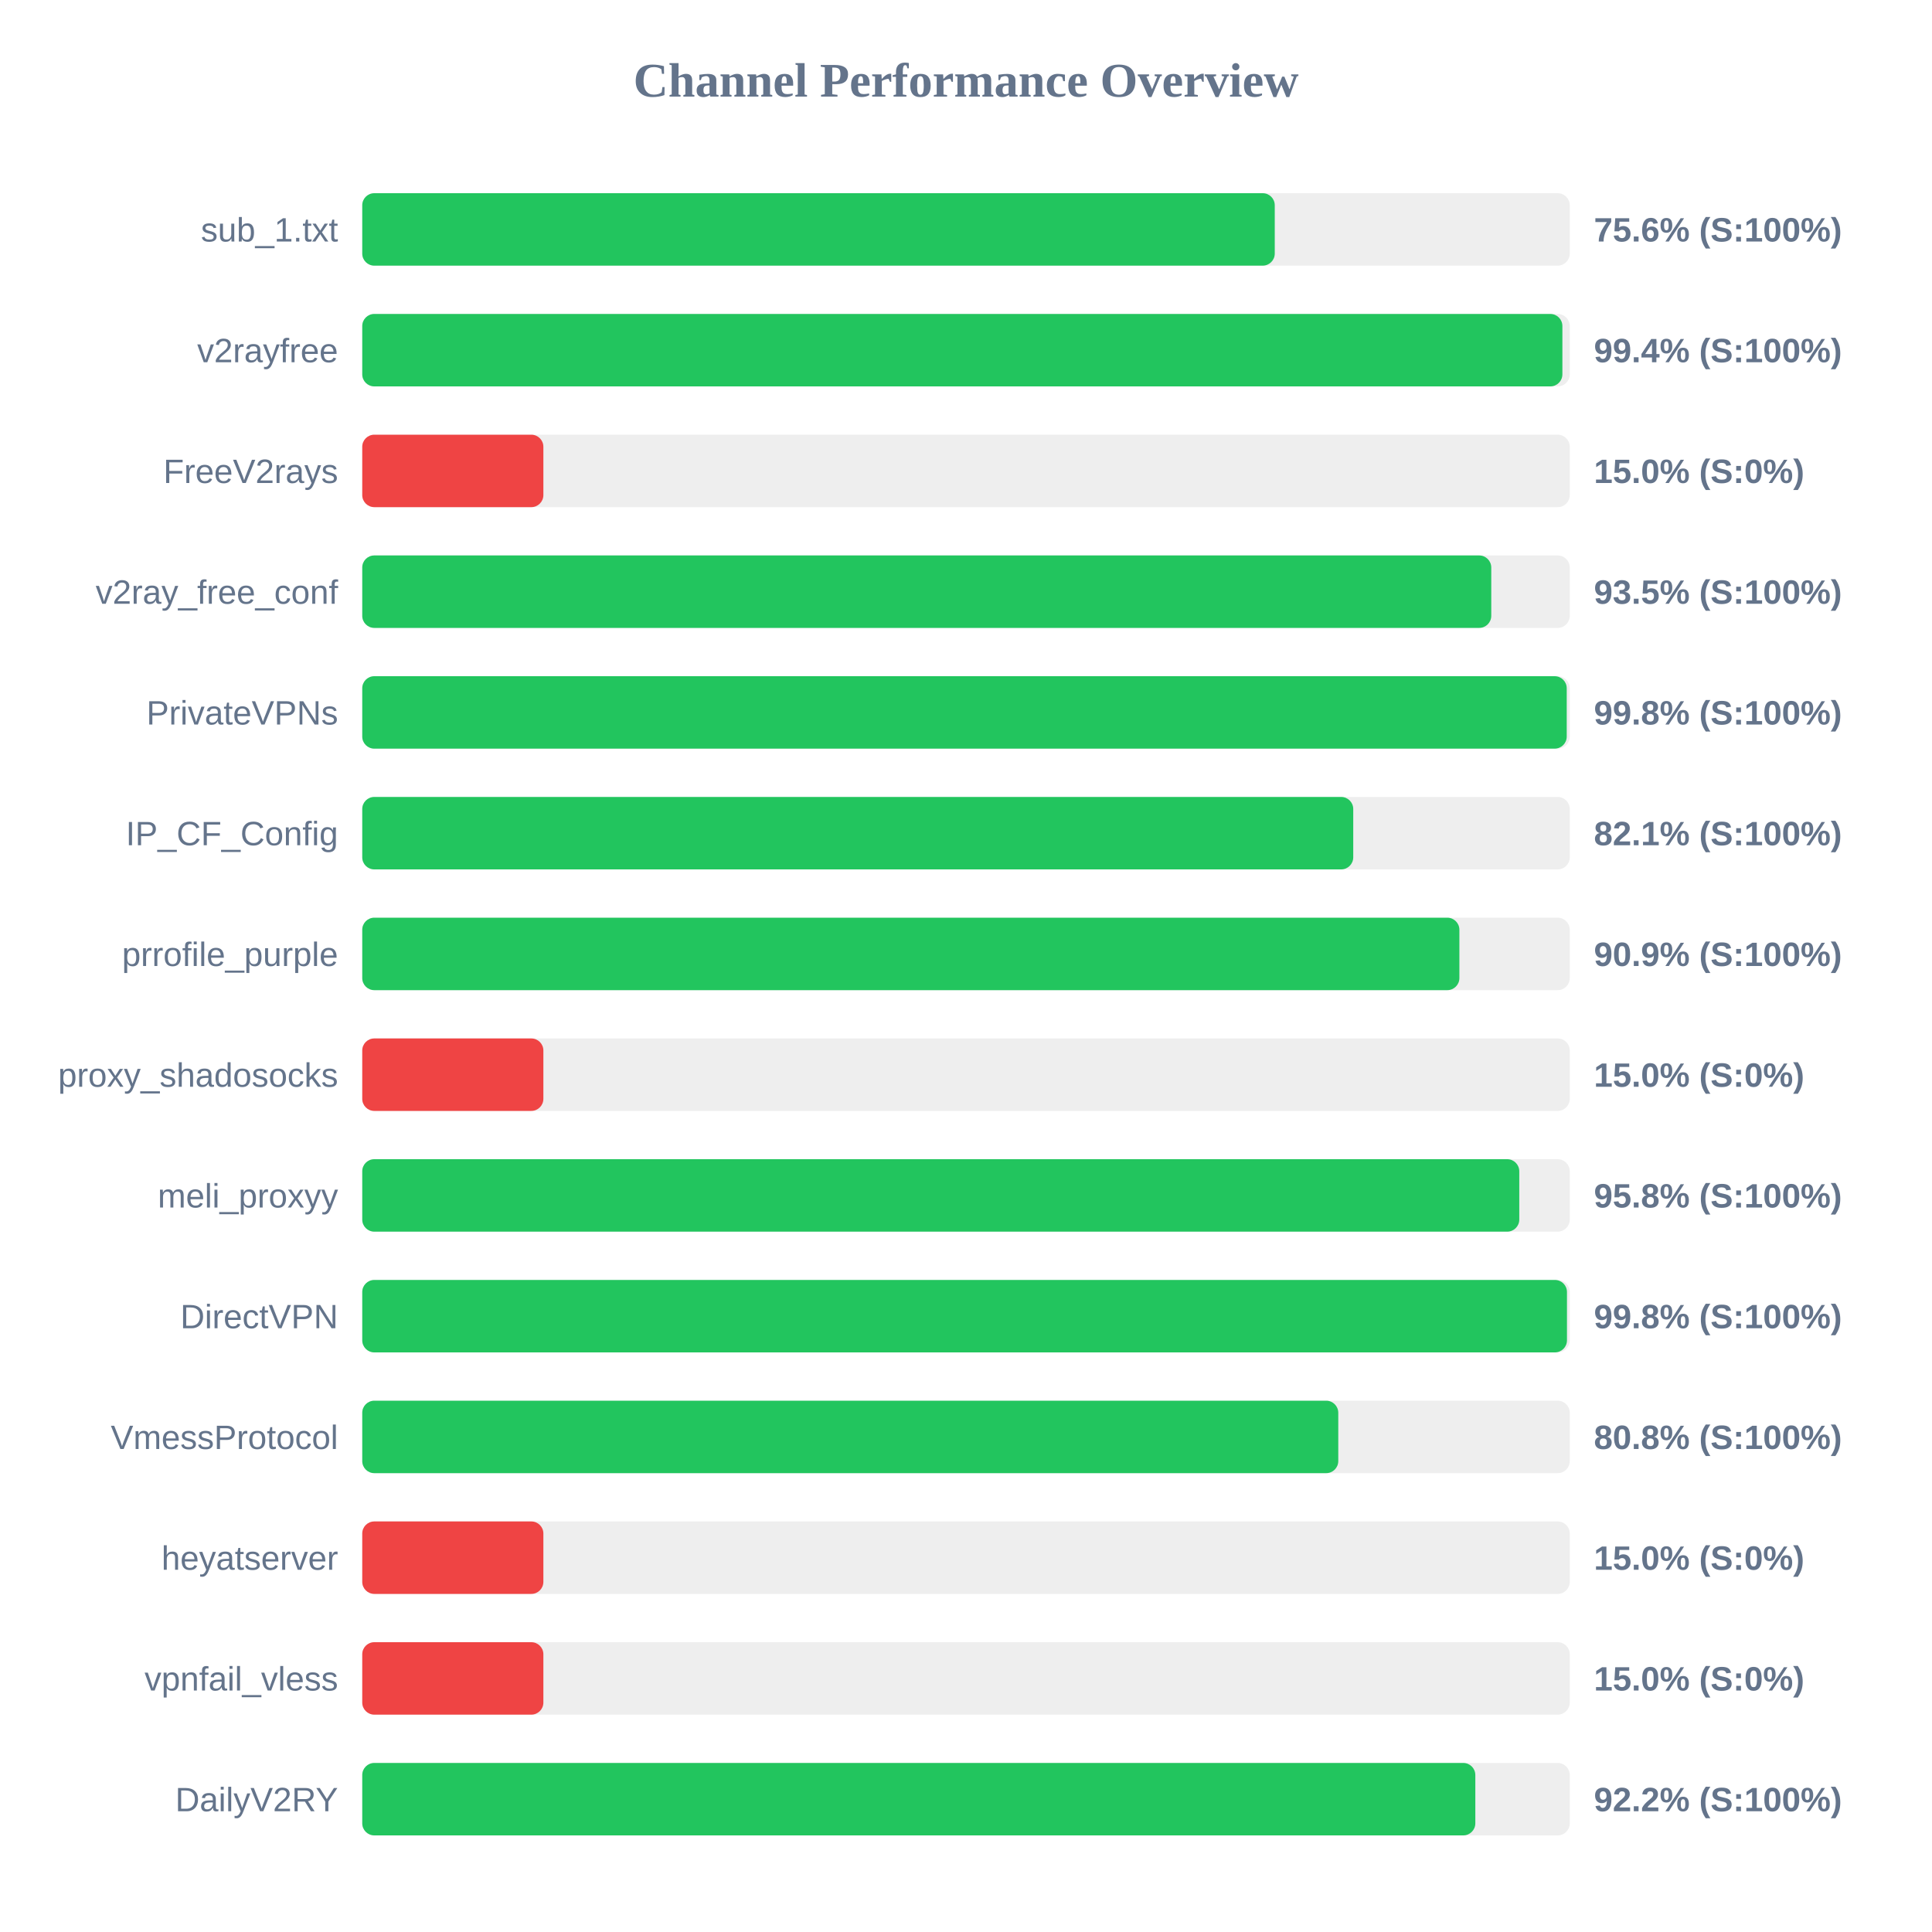
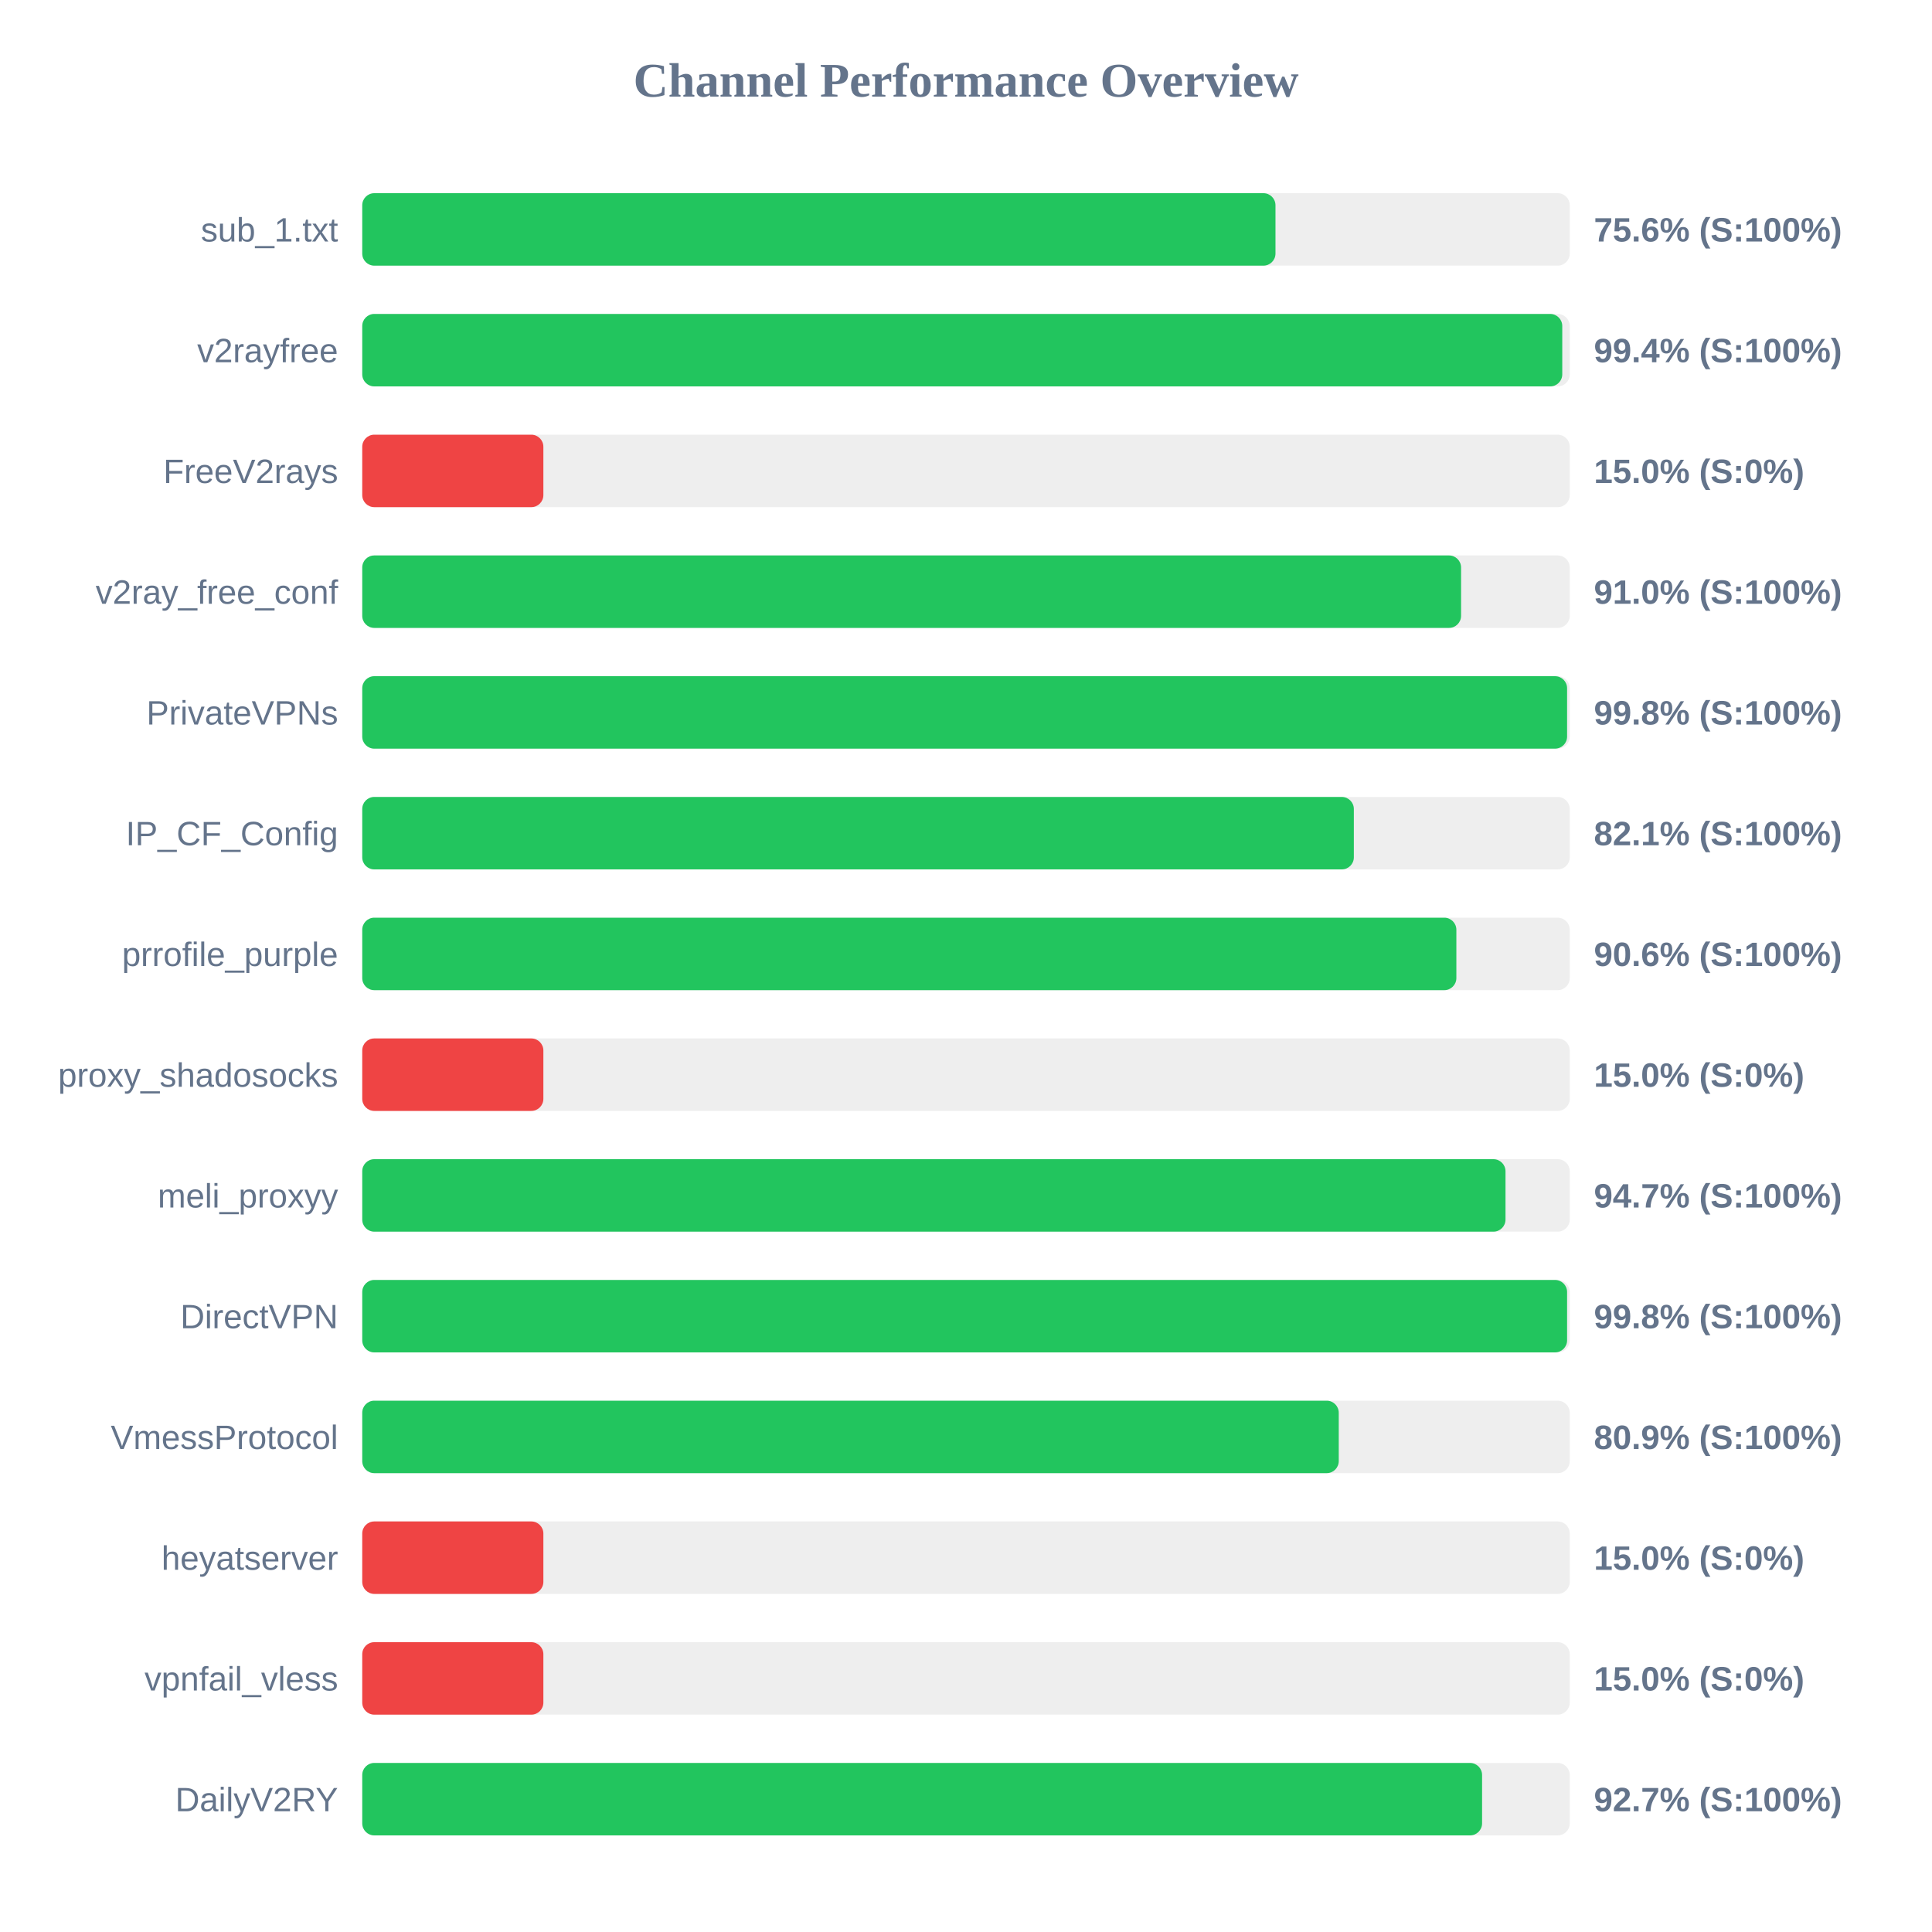
<svg xmlns="http://www.w3.org/2000/svg" width="800" height="800" version="1.1">
  <style>
        .row { font: 14px Arial; fill: #64748b; }
        .score { font: bold 14px Arial; fill: #64748b; }
    </style>
  <text x="400" y="40" text-anchor="middle" font-size="20px" font-weight="bold" fill="#64748b">Channel Performance Overview</text>
  <rect x="150" y="80" width="500" height="30" fill="#eee" rx="5" />
-   <rect x="150" y="80" width="377.85" height="30" fill="#22c55e" rx="5" />
+   <rect x="150" y="80" width="378.15" height="30" fill="#22c55e" rx="5" />
  <text x="140" y="100" text-anchor="end" class="row">sub_1.txt</text>
  <text x="660" y="100" text-anchor="start" class="score">75.6% (S:100%)</text>
  <rect x="150" y="130" width="500" height="30" fill="#eee" rx="5" />
-   <rect x="150" y="130" width="496.95" height="30" fill="#22c55e" rx="5" />
+   <rect x="150" y="130" width="496.9" height="30" fill="#22c55e" rx="5" />
  <text x="140" y="150" text-anchor="end" class="row">v2rayfree</text>
  <text x="660" y="150" text-anchor="start" class="score">99.4% (S:100%)</text>
  <rect x="150" y="180" width="500" height="30" fill="#eee" rx="5" />
  <rect x="150" y="180" width="75.0" height="30" fill="#ef4444" rx="5" />
  <text x="140" y="200" text-anchor="end" class="row">FreeV2rays</text>
  <text x="660" y="200" text-anchor="start" class="score">15.0% (S:0%)</text>
  <rect x="150" y="230" width="500" height="30" fill="#eee" rx="5" />
-   <rect x="150" y="230" width="467.5" height="30" fill="#22c55e" rx="5" />
+   <rect x="150" y="230" width="455.0" height="30" fill="#22c55e" rx="5" />
  <text x="140" y="250" text-anchor="end" class="row">v2ray_free_conf</text>
-   <text x="660" y="250" text-anchor="start" class="score">93.5% (S:100%)</text>
+   <text x="660" y="250" text-anchor="start" class="score">91.0% (S:100%)</text>
  <rect x="150" y="280" width="500" height="30" fill="#eee" rx="5" />
-   <rect x="150" y="280" width="498.75" height="30" fill="#22c55e" rx="5" />
+   <rect x="150" y="280" width="498.9" height="30" fill="#22c55e" rx="5" />
  <text x="140" y="300" text-anchor="end" class="row">PrivateVPNs</text>
  <text x="660" y="300" text-anchor="start" class="score">99.8% (S:100%)</text>
  <rect x="150" y="330" width="500" height="30" fill="#eee" rx="5" />
-   <rect x="150" y="330" width="410.35" height="30" fill="#22c55e" rx="5" />
+   <rect x="150" y="330" width="410.6" height="30" fill="#22c55e" rx="5" />
  <text x="140" y="350" text-anchor="end" class="row">IP_CF_Config</text>
  <text x="660" y="350" text-anchor="start" class="score">82.1% (S:100%)</text>
  <rect x="150" y="380" width="500" height="30" fill="#eee" rx="5" />
-   <rect x="150" y="380" width="454.3" height="30" fill="#22c55e" rx="5" />
+   <rect x="150" y="380" width="453.05" height="30" fill="#22c55e" rx="5" />
  <text x="140" y="400" text-anchor="end" class="row">prrofile_purple</text>
-   <text x="660" y="400" text-anchor="start" class="score">90.9% (S:100%)</text>
+   <text x="660" y="400" text-anchor="start" class="score">90.6% (S:100%)</text>
  <rect x="150" y="430" width="500" height="30" fill="#eee" rx="5" />
  <rect x="150" y="430" width="75.0" height="30" fill="#ef4444" rx="5" />
  <text x="140" y="450" text-anchor="end" class="row">proxy_shadosocks</text>
  <text x="660" y="450" text-anchor="start" class="score">15.0% (S:0%)</text>
  <rect x="150" y="480" width="500" height="30" fill="#eee" rx="5" />
-   <rect x="150" y="480" width="479.1" height="30" fill="#22c55e" rx="5" />
+   <rect x="150" y="480" width="473.4" height="30" fill="#22c55e" rx="5" />
  <text x="140" y="500" text-anchor="end" class="row">meli_proxyy</text>
-   <text x="660" y="500" text-anchor="start" class="score">95.8% (S:100%)</text>
+   <text x="660" y="500" text-anchor="start" class="score">94.7% (S:100%)</text>
  <rect x="150" y="530" width="500" height="30" fill="#eee" rx="5" />
-   <rect x="150" y="530" width="498.85" height="30" fill="#22c55e" rx="5" />
+   <rect x="150" y="530" width="498.9" height="30" fill="#22c55e" rx="5" />
  <text x="140" y="550" text-anchor="end" class="row">DirectVPN</text>
  <text x="660" y="550" text-anchor="start" class="score">99.8% (S:100%)</text>
  <rect x="150" y="580" width="500" height="30" fill="#eee" rx="5" />
-   <rect x="150" y="580" width="404.15" height="30" fill="#22c55e" rx="5" />
+   <rect x="150" y="580" width="404.35" height="30" fill="#22c55e" rx="5" />
  <text x="140" y="600" text-anchor="end" class="row">VmessProtocol</text>
-   <text x="660" y="600" text-anchor="start" class="score">80.8% (S:100%)</text>
+   <text x="660" y="600" text-anchor="start" class="score">80.9% (S:100%)</text>
  <rect x="150" y="630" width="500" height="30" fill="#eee" rx="5" />
  <rect x="150" y="630" width="75.0" height="30" fill="#ef4444" rx="5" />
  <text x="140" y="650" text-anchor="end" class="row">heyatserver</text>
  <text x="660" y="650" text-anchor="start" class="score">15.0% (S:0%)</text>
  <rect x="150" y="680" width="500" height="30" fill="#eee" rx="5" />
  <rect x="150" y="680" width="75.0" height="30" fill="#ef4444" rx="5" />
  <text x="140" y="700" text-anchor="end" class="row">vpnfail_vless</text>
  <text x="660" y="700" text-anchor="start" class="score">15.0% (S:0%)</text>
  <rect x="150" y="730" width="500" height="30" fill="#eee" rx="5" />
-   <rect x="150" y="730" width="460.9" height="30" fill="#22c55e" rx="5" />
+   <rect x="150" y="730" width="463.7" height="30" fill="#22c55e" rx="5" />
  <text x="140" y="750" text-anchor="end" class="row">DailyV2RY</text>
-   <text x="660" y="750" text-anchor="start" class="score">92.2% (S:100%)</text>
+   <text x="660" y="750" text-anchor="start" class="score">92.7% (S:100%)</text>
</svg>
